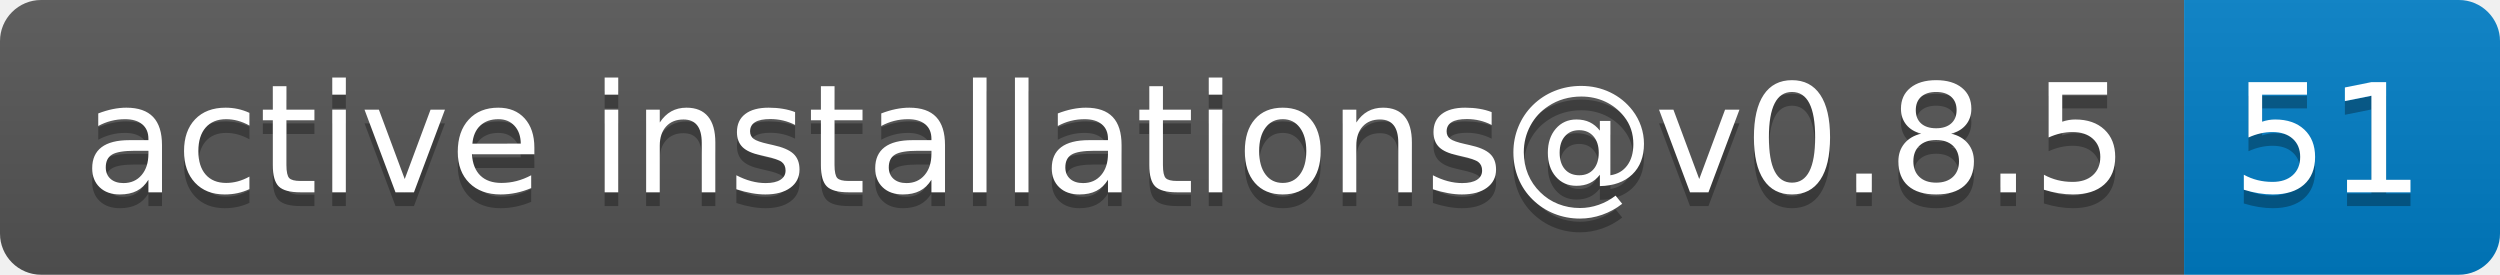
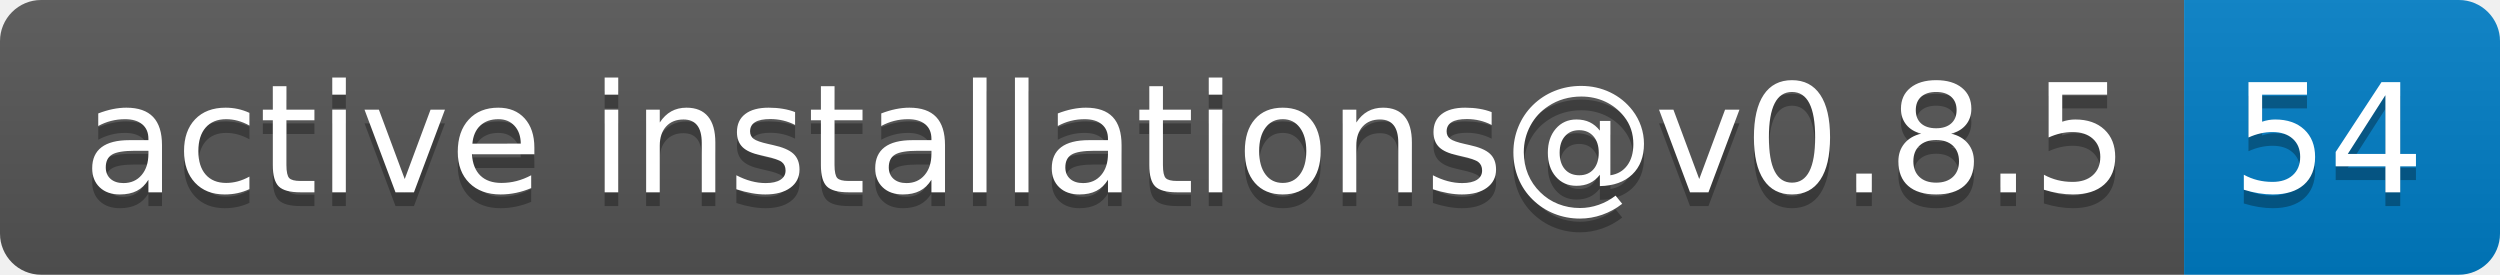
- <svg xmlns="http://www.w3.org/2000/svg" width="182" height="20" role="img" aria-label="active installations@v0.8.5: 51">
+ <svg xmlns="http://www.w3.org/2000/svg" width="182" height="20" role="img" aria-label="active installations@v0.8.5: 54">
  <linearGradient id="s" x2="0" y2="100%">
    <stop offset="0" stop-color="#bbb" stop-opacity=".1" />
    <stop offset="1" stop-opacity=".1" />
  </linearGradient>
  <clipPath id="r">
    <rect width="182" height="20" rx="3" fill="#fff" />
  </clipPath>
  <g clip-path="url(#r)">
    <rect width="159" height="20" fill="#555" />
    <rect x="159" width="23" height="20" fill="#007ec6" />
    <rect width="182" height="20" fill="url(#s)" />
  </g>
  <g fill="#fff" text-anchor="middle" font-family="Verdana,Geneva,DejaVu Sans,sans-serif" text-rendering="geometricPrecision" font-size="110">
    <text aria-hidden="true" x="805" y="150" fill="#010101" fill-opacity=".3" transform="scale(.1)" textLength="1490">active installations@v0.8.5</text>
    <text x="805" y="140" transform="scale(.1)" fill="#fff" textLength="1490">active installations@v0.8.5</text>
-     <text aria-hidden="true" x="1695" y="150" fill="#010101" fill-opacity=".3" transform="scale(.1)" textLength="130">51</text>
-     <text x="1695" y="140" transform="scale(.1)" fill="#fff" textLength="130">51</text>
+     <text aria-hidden="true" x="1695" y="150" fill="#010101" fill-opacity=".3" transform="scale(.1)" textLength="130">54</text>
+     <text x="1695" y="140" transform="scale(.1)" fill="#fff" textLength="130">54</text>
  </g>
</svg>
